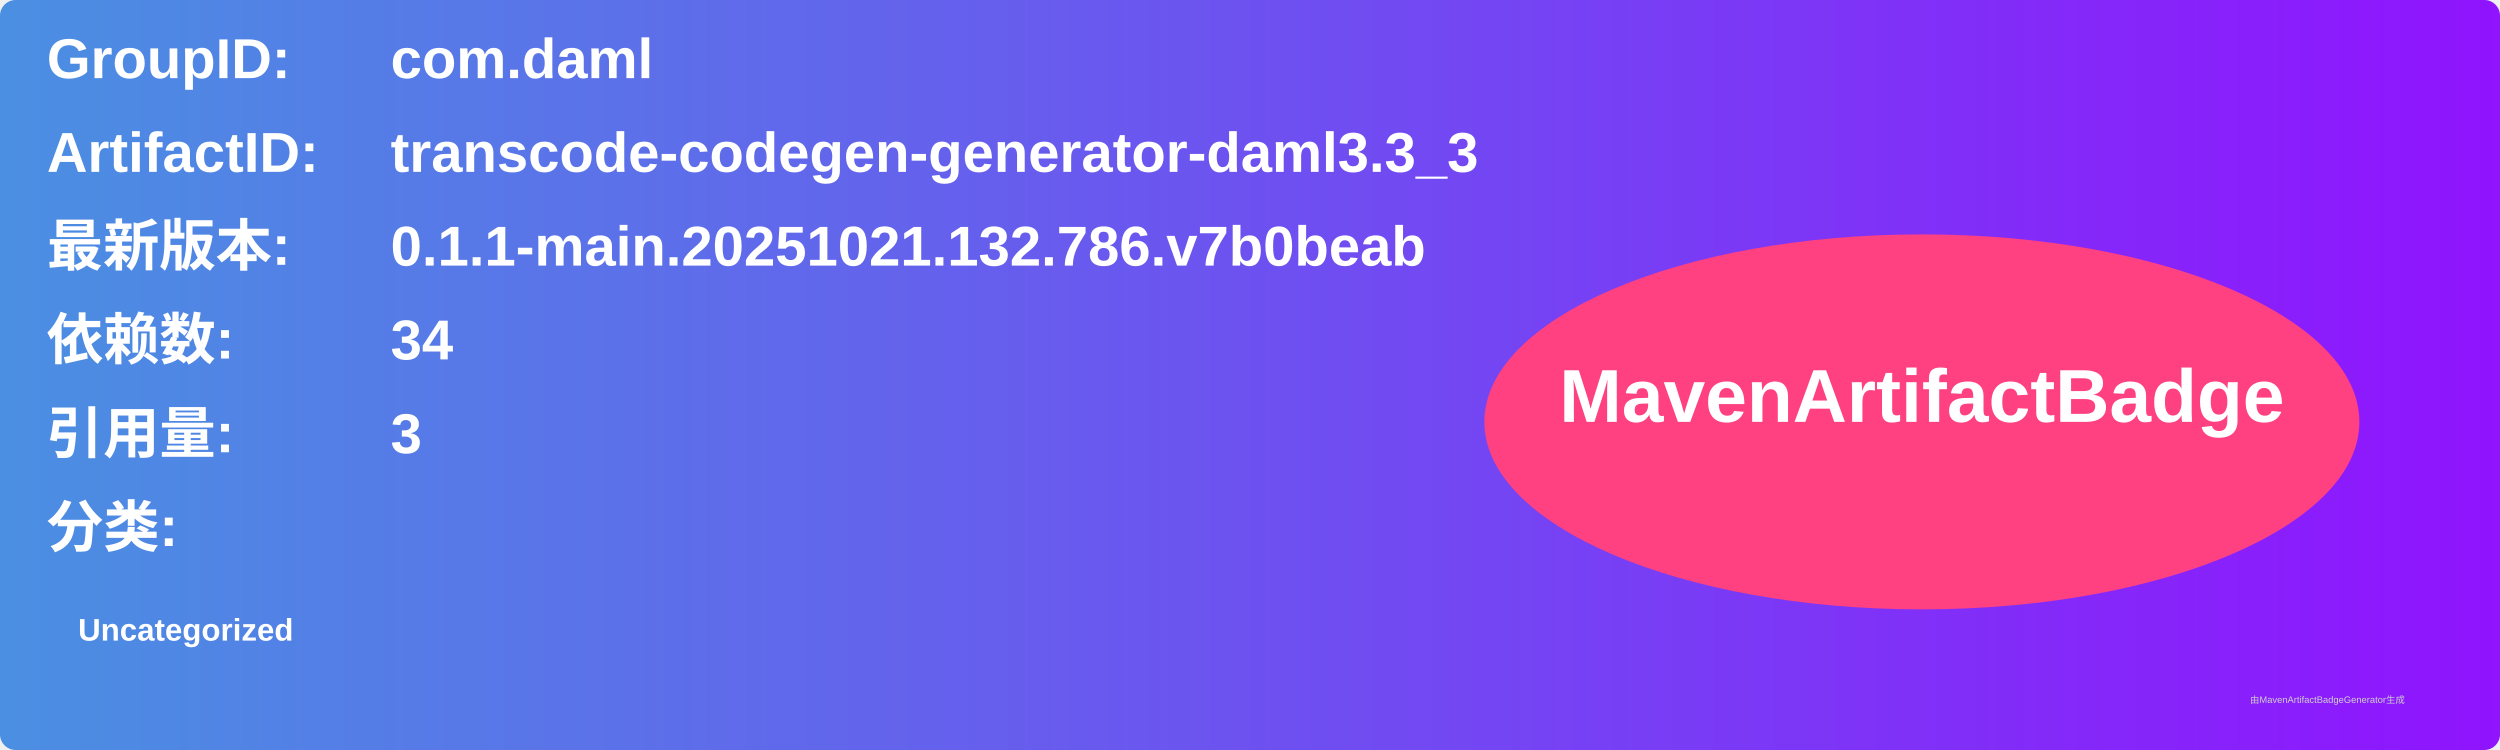
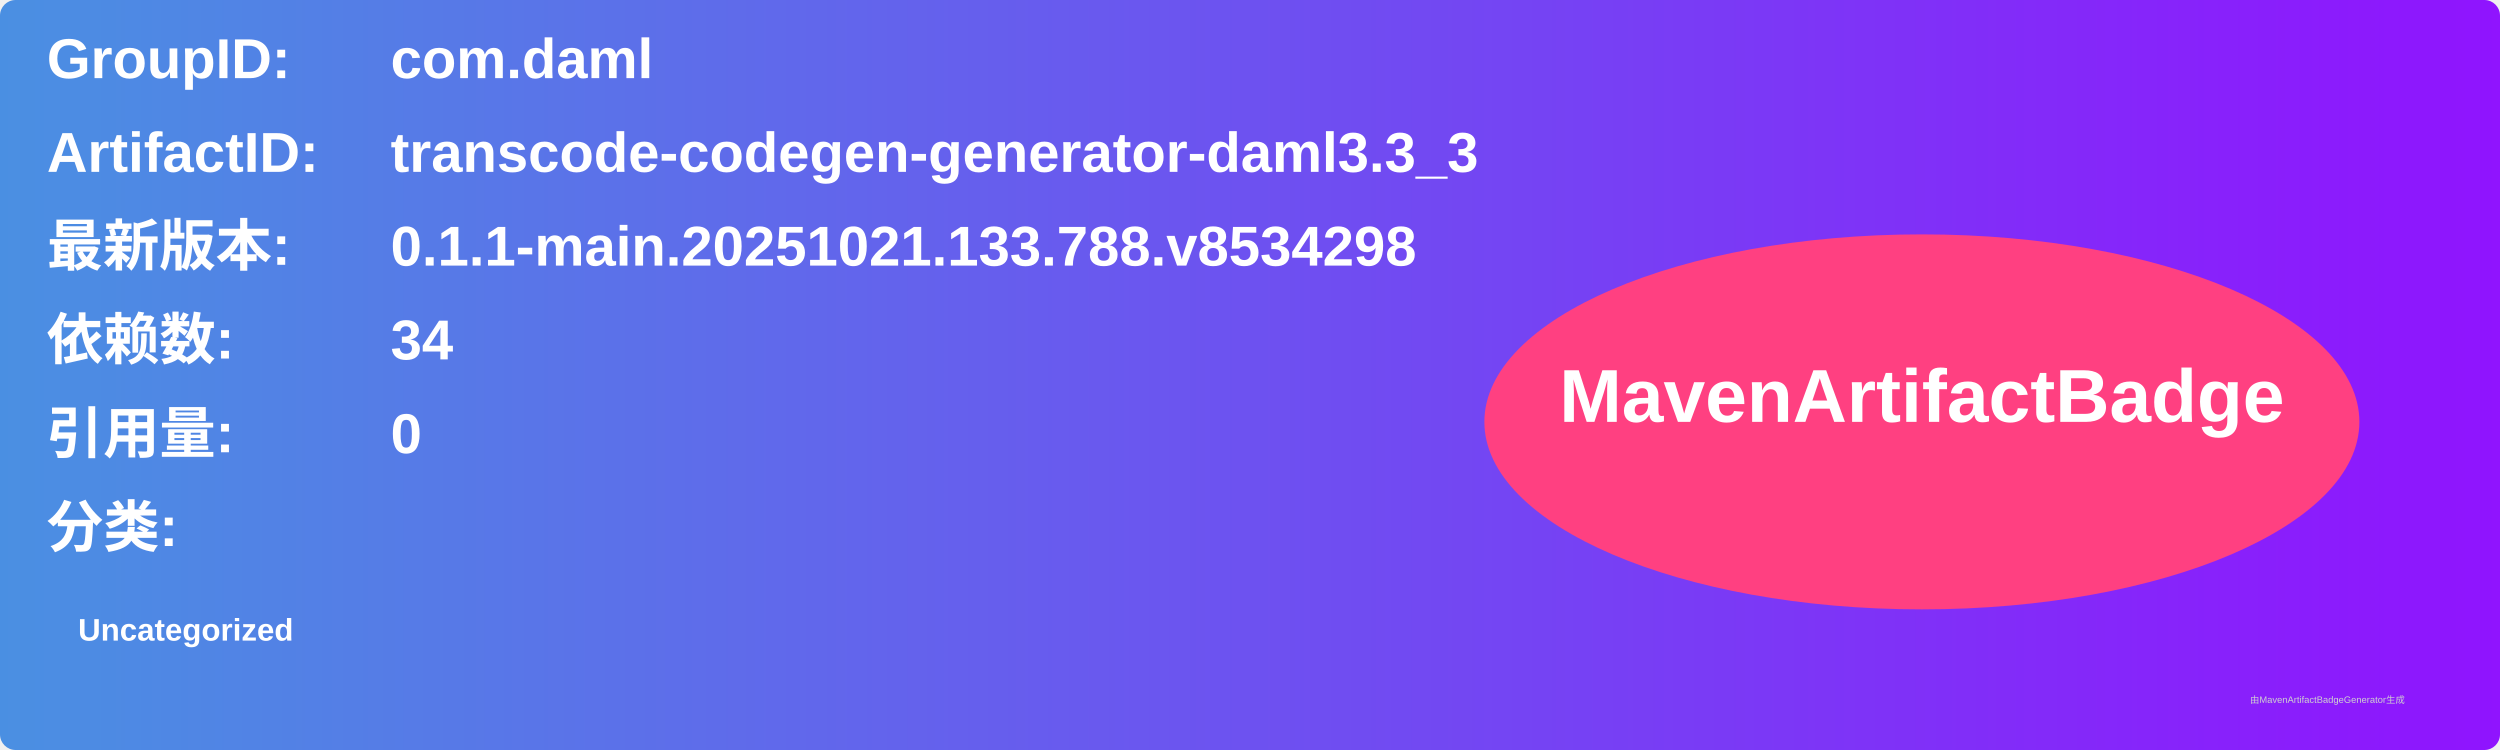
<svg xmlns="http://www.w3.org/2000/svg" width="800" height="240" viewBox="0 0 800 240">
  <linearGradient id="grad" x1="0%" y1="0%" x2="100%" y2="0%">
    <stop offset="0%" stop-color="#4a90e2" />
    <stop offset="100%" stop-color="#9013fe" />
  </linearGradient>
  <rect width="100%" height="100%" rx="5" ry="5" fill="url(#grad)" />
  <g transform="translate(15, 15)">
    <text x="0" y="10" font-family="Arial" font-size="18" fill="white" font-weight="bold" width="260">GroupID:</text>
    <text x="110" y="10" font-family="Arial" font-size="18" fill="white" font-weight="bold" width="460">com.daml</text>
    <text x="0" y="40" font-family="Arial" font-size="18" fill="white" font-weight="bold" width="260">ArtifactID:</text>
    <text x="110" y="40" font-family="Arial" font-size="18" fill="white" font-weight="bold" width="460">transcode-codegen-generator-daml3.3_3</text>
    <text x="0" y="70" font-family="Arial" font-size="18" fill="white" font-weight="bold">最新版本:</text>
    <text x="110" y="70" font-family="Arial" font-size="18" fill="white" font-weight="bold">
-       <tspan font-weight="bold">0.1.1-main.20251021.132.786.v7b0beab</tspan>
+       <tspan font-weight="bold">0.1.1-main.20251021.133.788.v8534298</tspan>
    </text>
    <text x="0" y="100" font-family="Arial" font-size="18" fill="white" font-weight="bold">依赖数: </text>
    <text x="110" y="100" font-family="Arial" font-size="18" fill="white">
      <tspan font-weight="bold">34</tspan>
    </text>
    <text x="0" y="130" font-family="Arial" font-size="18" fill="white" font-weight="bold">引用量: </text>
    <text x="110" y="130" font-family="Arial" font-size="18" fill="white">
-       <tspan font-weight="bold">3</tspan>
+       <tspan font-weight="bold">0</tspan>
    </text>
    <text x="0" y="160" font-family="Arial" font-size="18" fill="white" font-weight="bold">分类:</text>
    <text x="10" y="190" font-family="Arial" font-size="10" fill="white">
      <tspan font-weight="bold">Uncategorized</tspan>
    </text>
    <ellipse cx="600" cy="120" rx="140" ry="60" fill="#ff4081" />
    <text x="600" y="120" text-anchor="middle" font-family="Arial" font-size="24" fill="white" font-weight="bold">MavenArtifactBadge</text>
  </g>
  <text x="720" y="225" font-family="Arial" font-size="3" fill="#d0d0d0">由MavenArtifactBadgeGenerator生成</text>
</svg>
